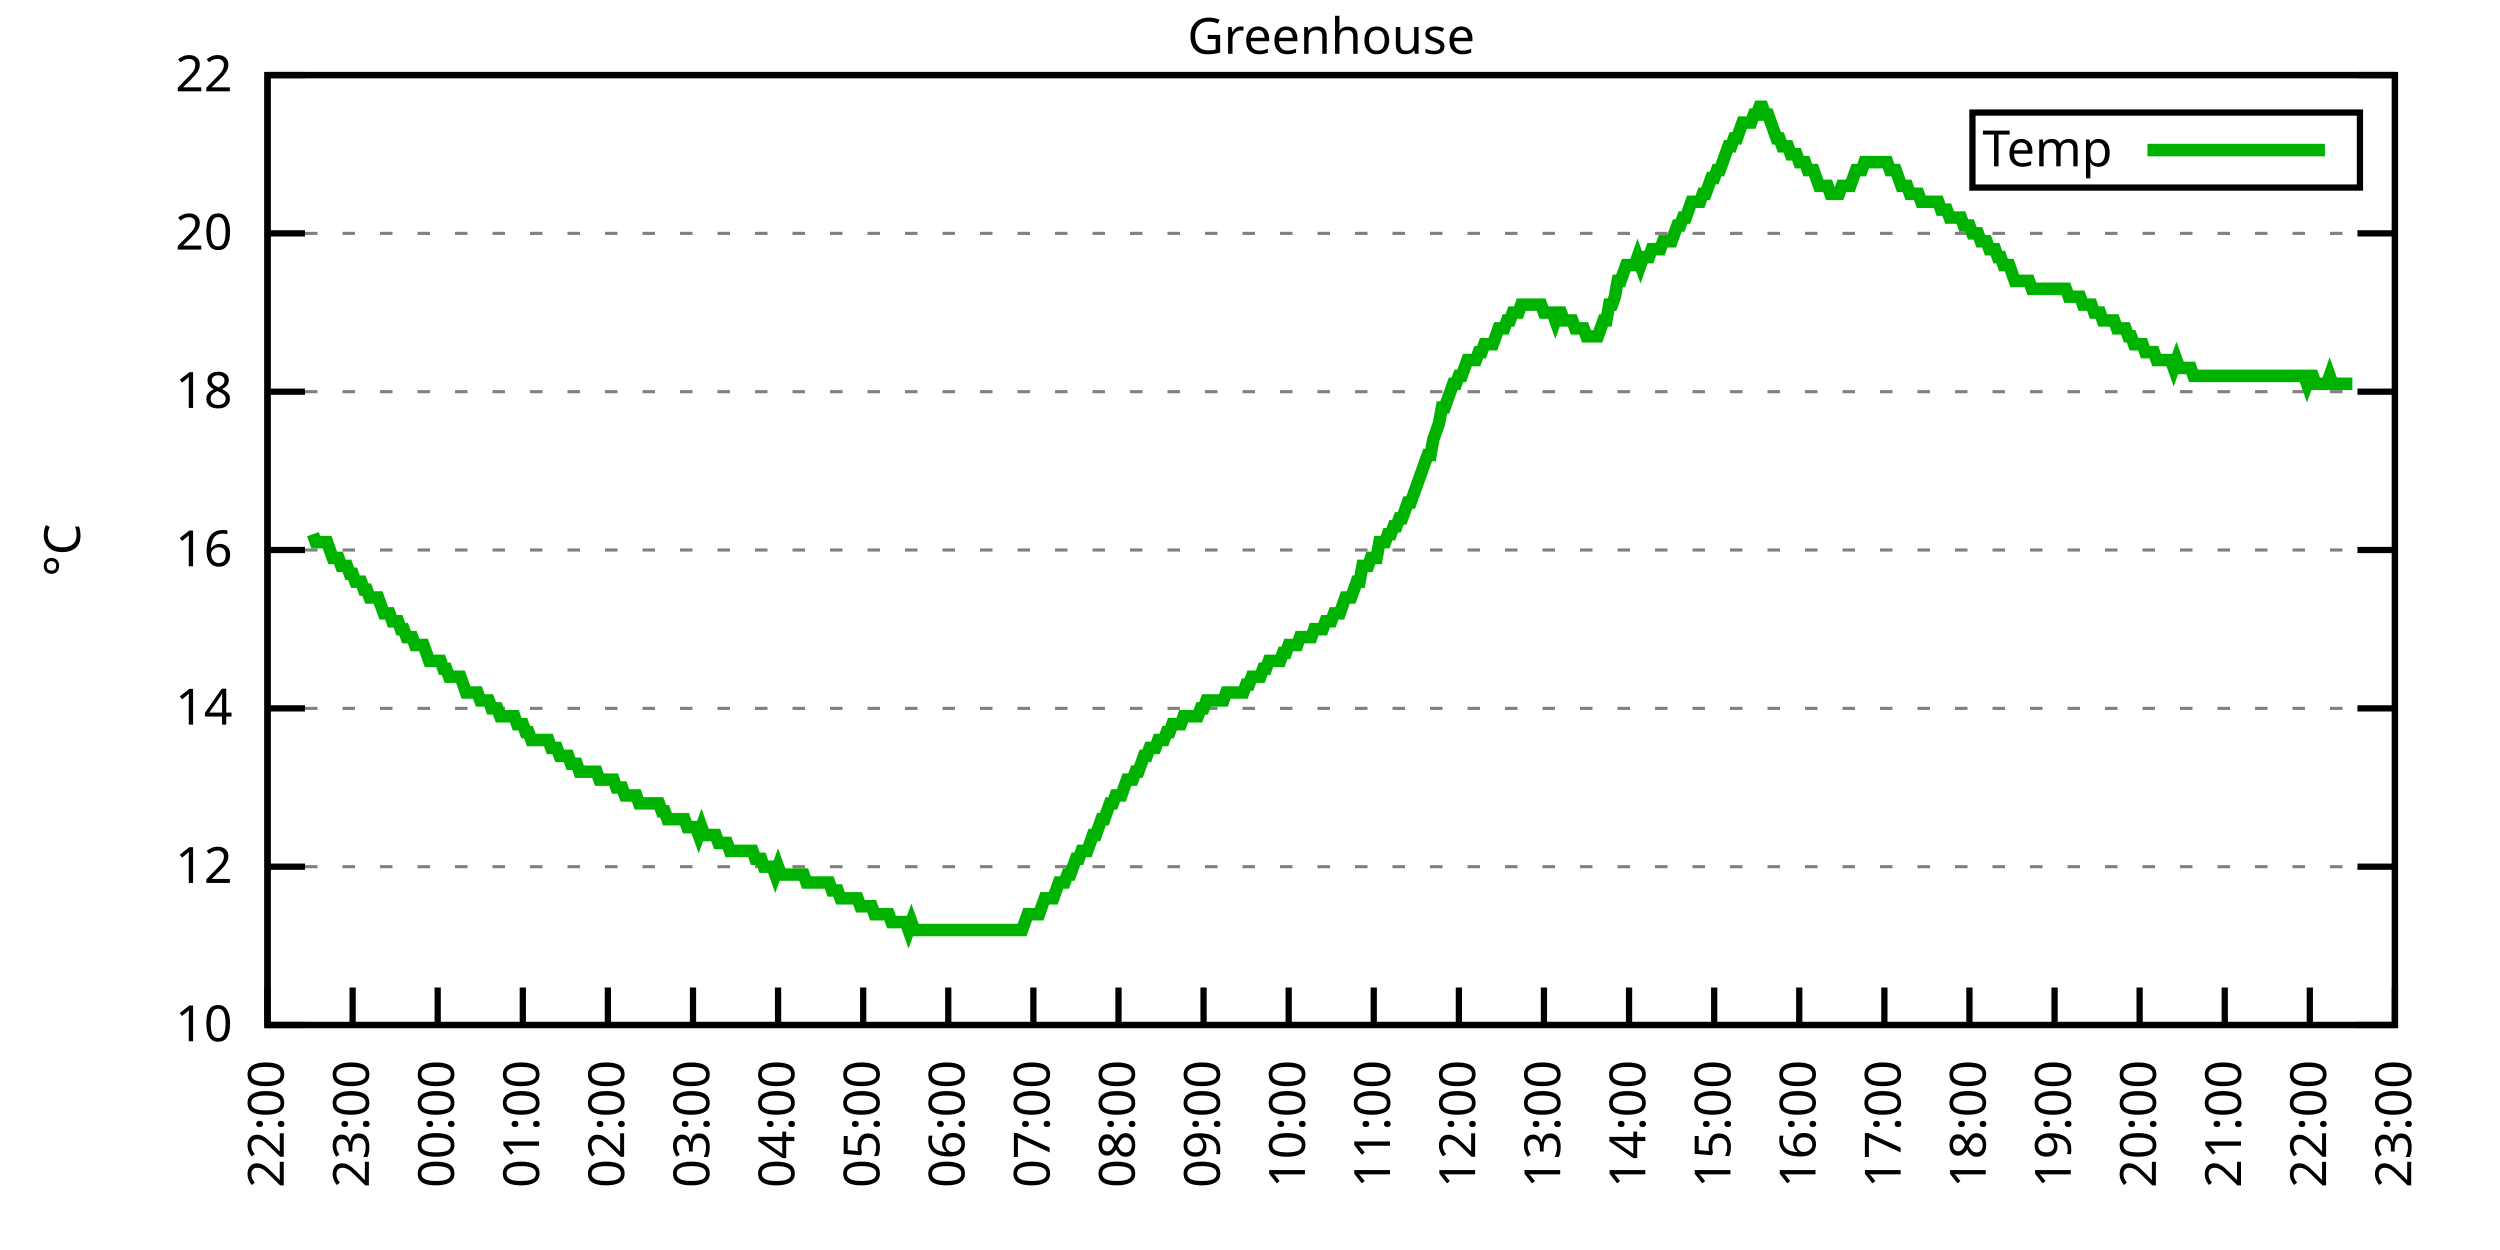
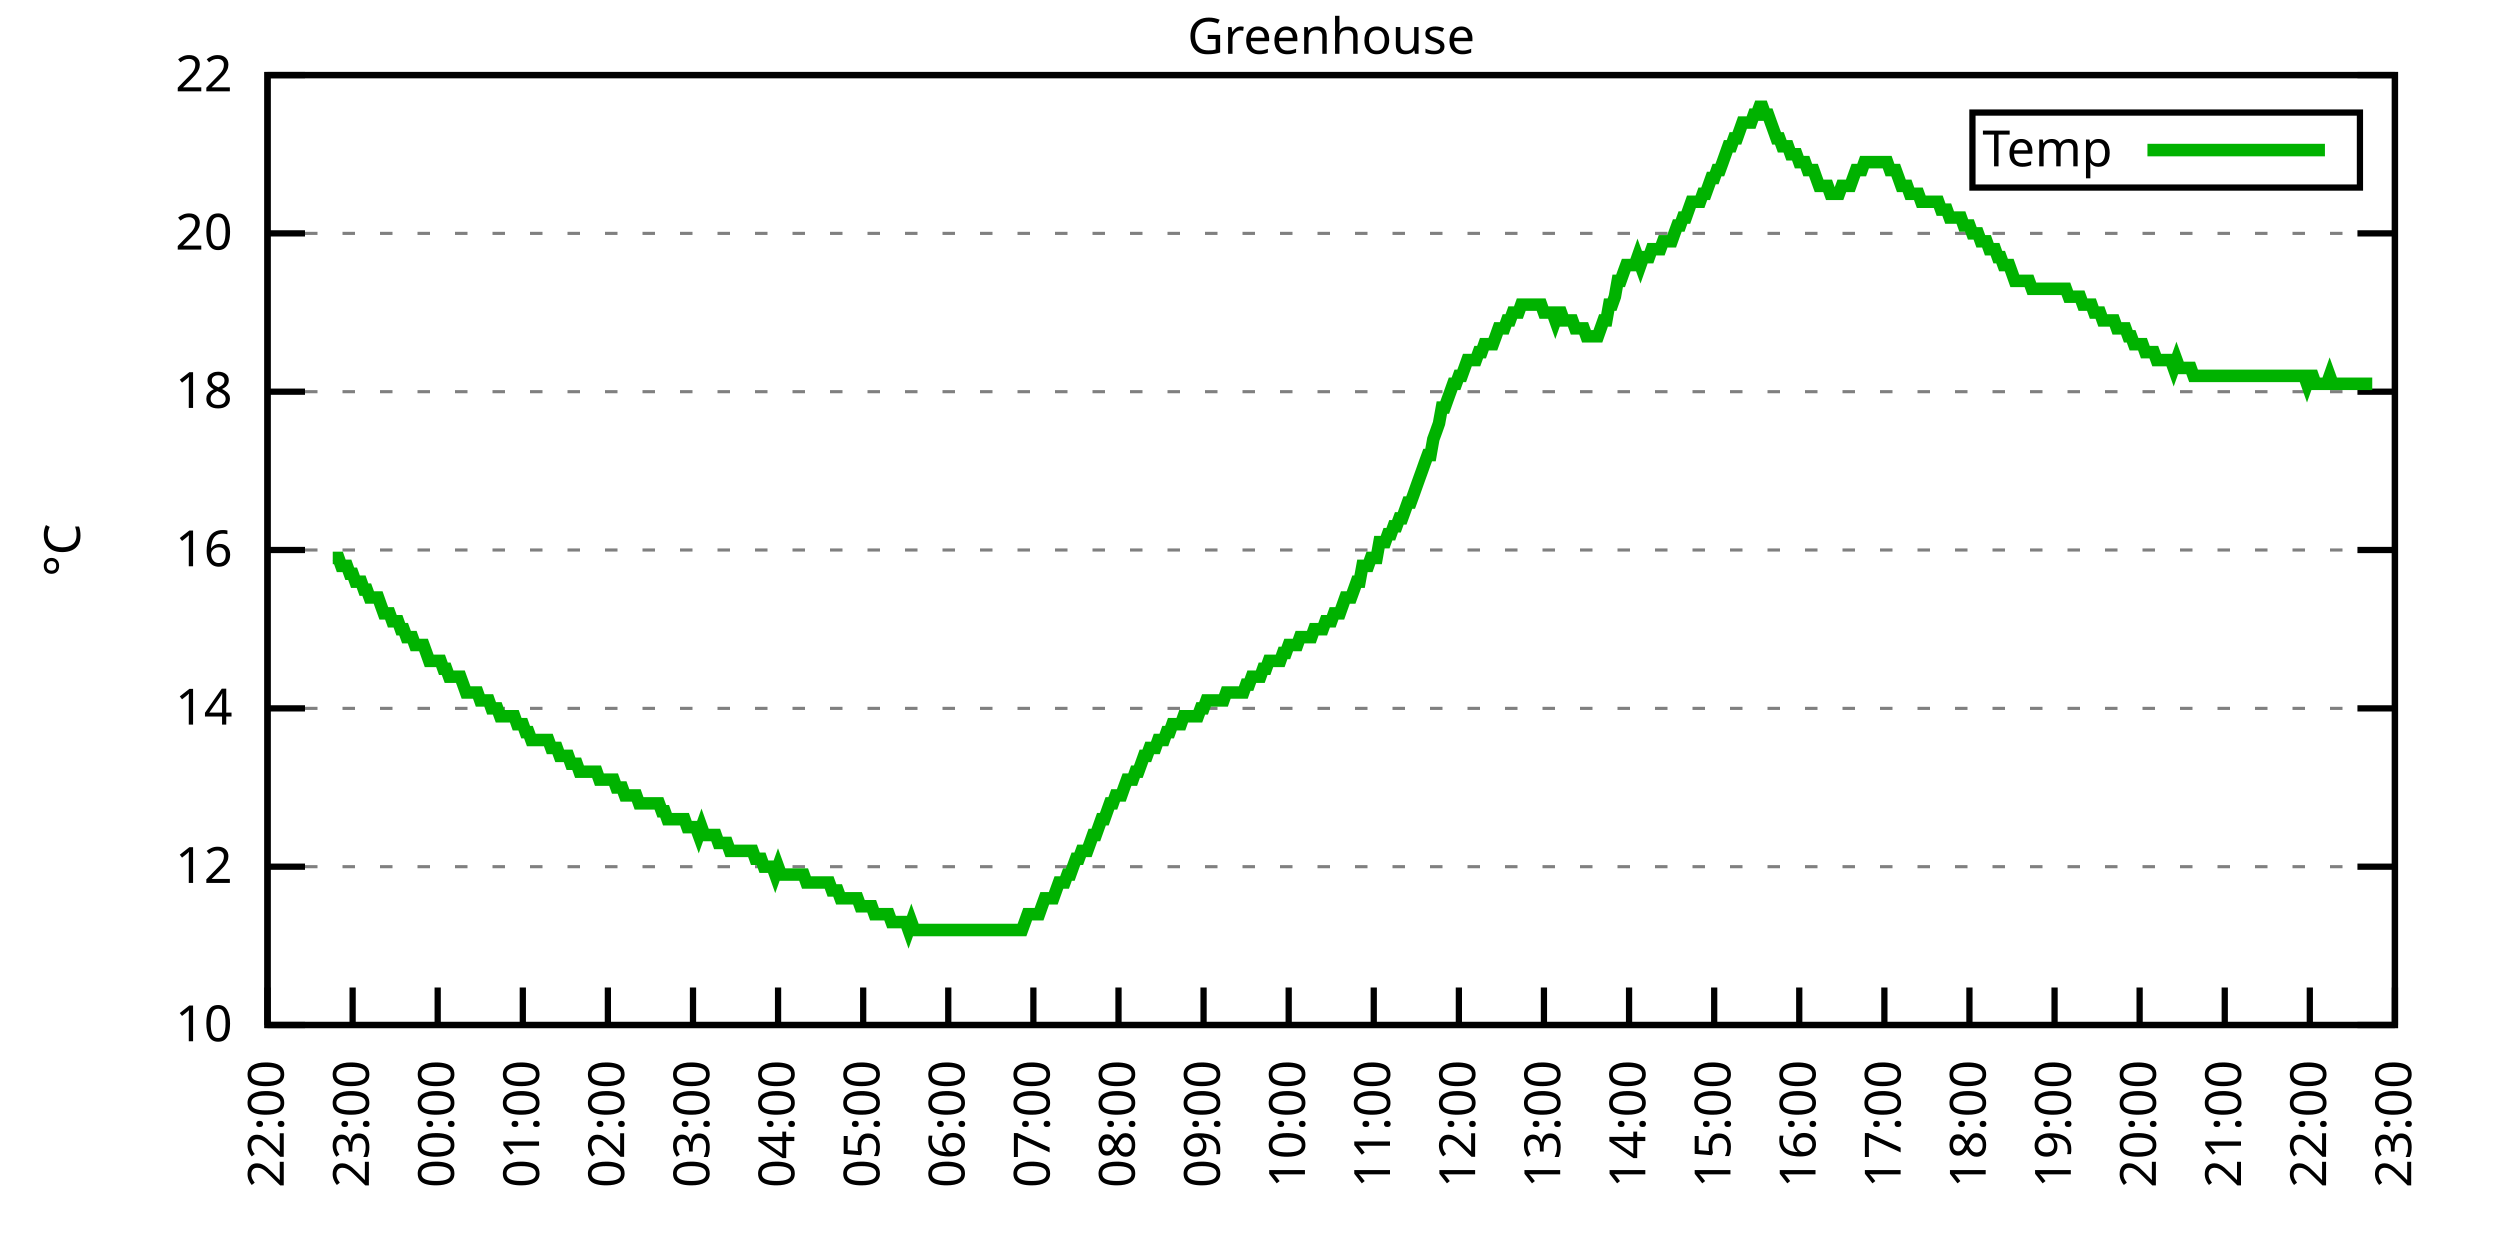
<svg xmlns="http://www.w3.org/2000/svg" xmlns:xlink="http://www.w3.org/1999/xlink" width="400" height="200" viewBox="0 0 400 200">
  <g id="gnuplot_canvas">
    <rect x="0" y="0" width="400" height="200" fill="none" />
    <defs>
      <circle id="gpDot" r="0.5" stroke-width="0.5" stroke="currentColor" />
      <path id="gpPt0" stroke-width="0.333" stroke="currentColor" d="M-1,0 h2 M0,-1 v2" />
      <path id="gpPt1" stroke-width="0.333" stroke="currentColor" d="M-1,-1 L1,1 M1,-1 L-1,1" />
      <path id="gpPt2" stroke-width="0.333" stroke="currentColor" d="M-1,0 L1,0 M0,-1 L0,1 M-1,-1 L1,1 M-1,1 L1,-1" />
      <rect id="gpPt3" stroke-width="0.333" stroke="currentColor" x="-1" y="-1" width="2" height="2" />
      <rect id="gpPt4" stroke-width="0.333" stroke="currentColor" fill="currentColor" x="-1" y="-1" width="2" height="2" />
      <circle id="gpPt5" stroke-width="0.333" stroke="currentColor" cx="0" cy="0" r="1" />
      <use xlink:href="#gpPt5" id="gpPt6" fill="currentColor" stroke="none" />
      <path id="gpPt7" stroke-width="0.333" stroke="currentColor" d="M0,-1.33 L-1.33,0.67 L1.33,0.67 z" />
      <use xlink:href="#gpPt7" id="gpPt8" fill="currentColor" stroke="none" />
      <use xlink:href="#gpPt7" id="gpPt9" stroke="currentColor" transform="rotate(180)" />
      <use xlink:href="#gpPt9" id="gpPt10" fill="currentColor" stroke="none" />
      <use xlink:href="#gpPt3" id="gpPt11" stroke="currentColor" transform="rotate(45)" />
      <use xlink:href="#gpPt11" id="gpPt12" fill="currentColor" stroke="none" />
      <path id="gpPt13" stroke-width="0.333" stroke="currentColor" d="M0,1.330 L1.265,0.411 L0.782,-1.067 L-0.782,-1.076 L-1.265,0.411 z" />
      <use xlink:href="#gpPt13" id="gpPt14" fill="currentColor" stroke="none" />
      <filter id="textbox" filterUnits="objectBoundingBox" x="0" y="0" height="1" width="1">
        <feFlood flood-color="white" flood-opacity="1" result="bgnd" />
        <feComposite in="SourceGraphic" in2="bgnd" operator="atop" />
      </filter>
      <filter id="greybox" filterUnits="objectBoundingBox" x="0" y="0" height="1" width="1">
        <feFlood flood-color="lightgrey" flood-opacity="1" result="grey" />
        <feComposite in="SourceGraphic" in2="grey" operator="atop" />
      </filter>
    </defs>
    <g fill="none" color="white" stroke="currentColor" stroke-width="1.00" stroke-linecap="butt" stroke-linejoin="miter">
</g>
    <g fill="none" color="black" stroke="currentColor" stroke-width="1.00" stroke-linecap="butt" stroke-linejoin="miter">
      <g stroke="none" shape-rendering="crispEdges">
        <polygon fill="rgb(255, 255, 255)" points="42.80,164.00 383.18,164.00 383.18,12.02 42.80,12.02 " />
      </g>
    </g>
    <g fill="none" color="black" stroke="currentColor" stroke-width="1.00" stroke-linecap="butt" stroke-linejoin="miter">
</g>
    <g fill="none" color="black" stroke="black" stroke-width="0.50" stroke-linecap="butt" stroke-linejoin="miter">
</g>
    <g fill="none" color="gray" stroke="currentColor" stroke-width="0.50" stroke-linecap="butt" stroke-linejoin="miter">
      <path stroke="gray" stroke-dasharray="2,4" class="gridline" d="M42.80,164.00 L383.19,164.00  " />
    </g>
    <g fill="none" color="gray" stroke="gray" stroke-width="1.00" stroke-linecap="butt" stroke-linejoin="miter">
</g>
    <g fill="none" color="black" stroke="currentColor" stroke-width="1.00" stroke-linecap="butt" stroke-linejoin="miter">
      <path stroke="black" d="M42.80,164.00 L48.80,164.00 M383.19,164.00 L377.19,164.00  " />
      <g transform="translate(37.20,166.60)" stroke="none" fill="black" font-family="Sans" font-size="8.00" text-anchor="end">
        <text>
          <tspan font-family="Sans"> 10</tspan>
        </text>
      </g>
    </g>
    <g fill="none" color="black" stroke="currentColor" stroke-width="1.00" stroke-linecap="butt" stroke-linejoin="miter">
</g>
    <g fill="none" color="black" stroke="black" stroke-width="0.50" stroke-linecap="butt" stroke-linejoin="miter">
</g>
    <g fill="none" color="gray" stroke="currentColor" stroke-width="0.50" stroke-linecap="butt" stroke-linejoin="miter">
      <path stroke="gray" stroke-dasharray="2,4" class="gridline" d="M42.80,138.67 L383.19,138.67  " />
    </g>
    <g fill="none" color="gray" stroke="gray" stroke-width="1.00" stroke-linecap="butt" stroke-linejoin="miter">
</g>
    <g fill="none" color="black" stroke="currentColor" stroke-width="1.00" stroke-linecap="butt" stroke-linejoin="miter">
      <path stroke="black" d="M42.80,138.67 L48.80,138.67 M383.19,138.67 L377.19,138.67  " />
      <g transform="translate(37.20,141.27)" stroke="none" fill="black" font-family="Sans" font-size="8.00" text-anchor="end">
        <text>
          <tspan font-family="Sans"> 12</tspan>
        </text>
      </g>
    </g>
    <g fill="none" color="black" stroke="currentColor" stroke-width="1.00" stroke-linecap="butt" stroke-linejoin="miter">
</g>
    <g fill="none" color="black" stroke="black" stroke-width="0.50" stroke-linecap="butt" stroke-linejoin="miter">
</g>
    <g fill="none" color="gray" stroke="currentColor" stroke-width="0.50" stroke-linecap="butt" stroke-linejoin="miter">
      <path stroke="gray" stroke-dasharray="2,4" class="gridline" d="M42.80,113.34 L383.19,113.34  " />
    </g>
    <g fill="none" color="gray" stroke="gray" stroke-width="1.00" stroke-linecap="butt" stroke-linejoin="miter">
</g>
    <g fill="none" color="black" stroke="currentColor" stroke-width="1.00" stroke-linecap="butt" stroke-linejoin="miter">
      <path stroke="black" d="M42.80,113.34 L48.80,113.34 M383.19,113.34 L377.19,113.34  " />
      <g transform="translate(37.20,115.94)" stroke="none" fill="black" font-family="Sans" font-size="8.00" text-anchor="end">
        <text>
          <tspan font-family="Sans"> 14</tspan>
        </text>
      </g>
    </g>
    <g fill="none" color="black" stroke="currentColor" stroke-width="1.00" stroke-linecap="butt" stroke-linejoin="miter">
</g>
    <g fill="none" color="black" stroke="black" stroke-width="0.50" stroke-linecap="butt" stroke-linejoin="miter">
</g>
    <g fill="none" color="gray" stroke="currentColor" stroke-width="0.50" stroke-linecap="butt" stroke-linejoin="miter">
      <path stroke="gray" stroke-dasharray="2,4" class="gridline" d="M42.80,88.00 L383.19,88.00  " />
    </g>
    <g fill="none" color="gray" stroke="gray" stroke-width="1.00" stroke-linecap="butt" stroke-linejoin="miter">
</g>
    <g fill="none" color="black" stroke="currentColor" stroke-width="1.00" stroke-linecap="butt" stroke-linejoin="miter">
      <path stroke="black" d="M42.80,88.00 L48.80,88.00 M383.19,88.00 L377.19,88.00  " />
      <g transform="translate(37.20,90.60)" stroke="none" fill="black" font-family="Sans" font-size="8.00" text-anchor="end">
        <text>
          <tspan font-family="Sans"> 16</tspan>
        </text>
      </g>
    </g>
    <g fill="none" color="black" stroke="currentColor" stroke-width="1.00" stroke-linecap="butt" stroke-linejoin="miter">
</g>
    <g fill="none" color="black" stroke="black" stroke-width="0.50" stroke-linecap="butt" stroke-linejoin="miter">
</g>
    <g fill="none" color="gray" stroke="currentColor" stroke-width="0.50" stroke-linecap="butt" stroke-linejoin="miter">
      <path stroke="gray" stroke-dasharray="2,4" class="gridline" d="M42.80,62.67 L383.19,62.67  " />
    </g>
    <g fill="none" color="gray" stroke="gray" stroke-width="1.00" stroke-linecap="butt" stroke-linejoin="miter">
</g>
    <g fill="none" color="black" stroke="currentColor" stroke-width="1.00" stroke-linecap="butt" stroke-linejoin="miter">
      <path stroke="black" d="M42.80,62.67 L48.80,62.67 M383.19,62.67 L377.19,62.67  " />
      <g transform="translate(37.20,65.27)" stroke="none" fill="black" font-family="Sans" font-size="8.00" text-anchor="end">
        <text>
          <tspan font-family="Sans"> 18</tspan>
        </text>
      </g>
    </g>
    <g fill="none" color="black" stroke="currentColor" stroke-width="1.00" stroke-linecap="butt" stroke-linejoin="miter">
</g>
    <g fill="none" color="black" stroke="black" stroke-width="0.50" stroke-linecap="butt" stroke-linejoin="miter">
</g>
    <g fill="none" color="gray" stroke="currentColor" stroke-width="0.50" stroke-linecap="butt" stroke-linejoin="miter">
      <path stroke="gray" stroke-dasharray="2,4" class="gridline" d="M42.80,37.34 L383.19,37.34  " />
    </g>
    <g fill="none" color="gray" stroke="gray" stroke-width="1.00" stroke-linecap="butt" stroke-linejoin="miter">
</g>
    <g fill="none" color="black" stroke="currentColor" stroke-width="1.00" stroke-linecap="butt" stroke-linejoin="miter">
      <path stroke="black" d="M42.80,37.34 L48.80,37.34 M383.19,37.34 L377.19,37.34  " />
      <g transform="translate(37.20,39.94)" stroke="none" fill="black" font-family="Sans" font-size="8.00" text-anchor="end">
        <text>
          <tspan font-family="Sans"> 20</tspan>
        </text>
      </g>
    </g>
    <g fill="none" color="black" stroke="currentColor" stroke-width="1.00" stroke-linecap="butt" stroke-linejoin="miter">
</g>
    <g fill="none" color="black" stroke="black" stroke-width="0.50" stroke-linecap="butt" stroke-linejoin="miter">
</g>
    <g fill="none" color="gray" stroke="currentColor" stroke-width="0.50" stroke-linecap="butt" stroke-linejoin="miter">
      <path stroke="gray" stroke-dasharray="2,4" class="gridline" d="M42.80,12.01 L383.19,12.01  " />
    </g>
    <g fill="none" color="gray" stroke="gray" stroke-width="1.00" stroke-linecap="butt" stroke-linejoin="miter">
</g>
    <g fill="none" color="black" stroke="currentColor" stroke-width="1.00" stroke-linecap="butt" stroke-linejoin="miter">
      <path stroke="black" d="M42.80,12.01 L48.80,12.01 M383.19,12.01 L377.19,12.01  " />
      <g transform="translate(37.20,14.61)" stroke="none" fill="black" font-family="Sans" font-size="8.00" text-anchor="end">
        <text>
          <tspan font-family="Sans"> 22</tspan>
        </text>
      </g>
    </g>
    <g fill="none" color="black" stroke="currentColor" stroke-width="1.00" stroke-linecap="butt" stroke-linejoin="miter">
      <path stroke="black" d="M42.80,164.00 L42.80,158.00  " />
      <g transform="translate(45.40,169.60) rotate(270.00)" stroke="none" fill="black" font-family="Sans" font-size="8.00" text-anchor="end">
        <text>
          <tspan font-family="Sans">22:00</tspan>
        </text>
      </g>
    </g>
    <g fill="none" color="black" stroke="currentColor" stroke-width="1.00" stroke-linecap="butt" stroke-linejoin="miter">
      <path stroke="black" d="M56.42,164.00 L56.42,158.00  " />
      <g transform="translate(59.02,169.60) rotate(270.00)" stroke="none" fill="black" font-family="Sans" font-size="8.00" text-anchor="end">
        <text>
          <tspan font-family="Sans">23:00</tspan>
        </text>
      </g>
    </g>
    <g fill="none" color="black" stroke="currentColor" stroke-width="1.00" stroke-linecap="butt" stroke-linejoin="miter">
      <path stroke="black" d="M70.03,164.00 L70.03,158.00  " />
      <g transform="translate(72.63,169.60) rotate(270.00)" stroke="none" fill="black" font-family="Sans" font-size="8.00" text-anchor="end">
        <text>
          <tspan font-family="Sans">00:00</tspan>
        </text>
      </g>
    </g>
    <g fill="none" color="black" stroke="currentColor" stroke-width="1.00" stroke-linecap="butt" stroke-linejoin="miter">
      <path stroke="black" d="M83.65,164.00 L83.65,158.00  " />
      <g transform="translate(86.25,169.60) rotate(270.00)" stroke="none" fill="black" font-family="Sans" font-size="8.00" text-anchor="end">
        <text>
          <tspan font-family="Sans">01:00</tspan>
        </text>
      </g>
    </g>
    <g fill="none" color="black" stroke="currentColor" stroke-width="1.00" stroke-linecap="butt" stroke-linejoin="miter">
      <path stroke="black" d="M97.26,164.00 L97.26,158.00  " />
      <g transform="translate(99.86,169.60) rotate(270.00)" stroke="none" fill="black" font-family="Sans" font-size="8.00" text-anchor="end">
        <text>
          <tspan font-family="Sans">02:00</tspan>
        </text>
      </g>
    </g>
    <g fill="none" color="black" stroke="currentColor" stroke-width="1.00" stroke-linecap="butt" stroke-linejoin="miter">
      <path stroke="black" d="M110.88,164.00 L110.88,158.00  " />
      <g transform="translate(113.48,169.60) rotate(270.00)" stroke="none" fill="black" font-family="Sans" font-size="8.00" text-anchor="end">
        <text>
          <tspan font-family="Sans">03:00</tspan>
        </text>
      </g>
    </g>
    <g fill="none" color="black" stroke="currentColor" stroke-width="1.00" stroke-linecap="butt" stroke-linejoin="miter">
      <path stroke="black" d="M124.49,164.00 L124.49,158.00  " />
      <g transform="translate(127.09,169.60) rotate(270.00)" stroke="none" fill="black" font-family="Sans" font-size="8.00" text-anchor="end">
        <text>
          <tspan font-family="Sans">04:00</tspan>
        </text>
      </g>
    </g>
    <g fill="none" color="black" stroke="currentColor" stroke-width="1.00" stroke-linecap="butt" stroke-linejoin="miter">
      <path stroke="black" d="M138.11,164.00 L138.11,158.00  " />
      <g transform="translate(140.71,169.60) rotate(270.00)" stroke="none" fill="black" font-family="Sans" font-size="8.00" text-anchor="end">
        <text>
          <tspan font-family="Sans">05:00</tspan>
        </text>
      </g>
    </g>
    <g fill="none" color="black" stroke="currentColor" stroke-width="1.00" stroke-linecap="butt" stroke-linejoin="miter">
      <path stroke="black" d="M151.72,164.00 L151.72,158.00  " />
      <g transform="translate(154.32,169.60) rotate(270.00)" stroke="none" fill="black" font-family="Sans" font-size="8.00" text-anchor="end">
        <text>
          <tspan font-family="Sans">06:00</tspan>
        </text>
      </g>
    </g>
    <g fill="none" color="black" stroke="currentColor" stroke-width="1.00" stroke-linecap="butt" stroke-linejoin="miter">
      <path stroke="black" d="M165.34,164.00 L165.34,158.00  " />
      <g transform="translate(167.94,169.60) rotate(270.00)" stroke="none" fill="black" font-family="Sans" font-size="8.00" text-anchor="end">
        <text>
          <tspan font-family="Sans">07:00</tspan>
        </text>
      </g>
    </g>
    <g fill="none" color="black" stroke="currentColor" stroke-width="1.00" stroke-linecap="butt" stroke-linejoin="miter">
      <path stroke="black" d="M178.96,164.00 L178.96,158.00  " />
      <g transform="translate(181.56,169.60) rotate(270.00)" stroke="none" fill="black" font-family="Sans" font-size="8.00" text-anchor="end">
        <text>
          <tspan font-family="Sans">08:00</tspan>
        </text>
      </g>
    </g>
    <g fill="none" color="black" stroke="currentColor" stroke-width="1.00" stroke-linecap="butt" stroke-linejoin="miter">
      <path stroke="black" d="M192.57,164.00 L192.57,158.00  " />
      <g transform="translate(195.17,169.60) rotate(270.00)" stroke="none" fill="black" font-family="Sans" font-size="8.00" text-anchor="end">
        <text>
          <tspan font-family="Sans">09:00</tspan>
        </text>
      </g>
    </g>
    <g fill="none" color="black" stroke="currentColor" stroke-width="1.00" stroke-linecap="butt" stroke-linejoin="miter">
      <path stroke="black" d="M206.19,164.00 L206.19,158.00  " />
      <g transform="translate(208.79,169.60) rotate(270.00)" stroke="none" fill="black" font-family="Sans" font-size="8.00" text-anchor="end">
        <text>
          <tspan font-family="Sans">10:00</tspan>
        </text>
      </g>
    </g>
    <g fill="none" color="black" stroke="currentColor" stroke-width="1.00" stroke-linecap="butt" stroke-linejoin="miter">
      <path stroke="black" d="M219.80,164.00 L219.80,158.00  " />
      <g transform="translate(222.40,169.60) rotate(270.00)" stroke="none" fill="black" font-family="Sans" font-size="8.00" text-anchor="end">
        <text>
          <tspan font-family="Sans">11:00</tspan>
        </text>
      </g>
    </g>
    <g fill="none" color="black" stroke="currentColor" stroke-width="1.00" stroke-linecap="butt" stroke-linejoin="miter">
      <path stroke="black" d="M233.42,164.00 L233.42,158.00  " />
      <g transform="translate(236.02,169.60) rotate(270.00)" stroke="none" fill="black" font-family="Sans" font-size="8.00" text-anchor="end">
        <text>
          <tspan font-family="Sans">12:00</tspan>
        </text>
      </g>
    </g>
    <g fill="none" color="black" stroke="currentColor" stroke-width="1.00" stroke-linecap="butt" stroke-linejoin="miter">
      <path stroke="black" d="M247.03,164.00 L247.03,158.00  " />
      <g transform="translate(249.63,169.60) rotate(270.00)" stroke="none" fill="black" font-family="Sans" font-size="8.00" text-anchor="end">
        <text>
          <tspan font-family="Sans">13:00</tspan>
        </text>
      </g>
    </g>
    <g fill="none" color="black" stroke="currentColor" stroke-width="1.00" stroke-linecap="butt" stroke-linejoin="miter">
      <path stroke="black" d="M260.65,164.00 L260.65,158.00  " />
      <g transform="translate(263.25,169.60) rotate(270.00)" stroke="none" fill="black" font-family="Sans" font-size="8.00" text-anchor="end">
        <text>
          <tspan font-family="Sans">14:00</tspan>
        </text>
      </g>
    </g>
    <g fill="none" color="black" stroke="currentColor" stroke-width="1.00" stroke-linecap="butt" stroke-linejoin="miter">
      <path stroke="black" d="M274.27,164.00 L274.27,158.00  " />
      <g transform="translate(276.87,169.60) rotate(270.00)" stroke="none" fill="black" font-family="Sans" font-size="8.00" text-anchor="end">
        <text>
          <tspan font-family="Sans">15:00</tspan>
        </text>
      </g>
    </g>
    <g fill="none" color="black" stroke="currentColor" stroke-width="1.00" stroke-linecap="butt" stroke-linejoin="miter">
      <path stroke="black" d="M287.88,164.00 L287.88,158.00  " />
      <g transform="translate(290.48,169.60) rotate(270.00)" stroke="none" fill="black" font-family="Sans" font-size="8.00" text-anchor="end">
        <text>
          <tspan font-family="Sans">16:00</tspan>
        </text>
      </g>
    </g>
    <g fill="none" color="black" stroke="currentColor" stroke-width="1.00" stroke-linecap="butt" stroke-linejoin="miter">
      <path stroke="black" d="M301.50,164.00 L301.50,158.00  " />
      <g transform="translate(304.10,169.60) rotate(270.00)" stroke="none" fill="black" font-family="Sans" font-size="8.00" text-anchor="end">
        <text>
          <tspan font-family="Sans">17:00</tspan>
        </text>
      </g>
    </g>
    <g fill="none" color="black" stroke="currentColor" stroke-width="1.00" stroke-linecap="butt" stroke-linejoin="miter">
      <path stroke="black" d="M315.11,164.00 L315.11,158.00  " />
      <g transform="translate(317.71,169.60) rotate(270.00)" stroke="none" fill="black" font-family="Sans" font-size="8.00" text-anchor="end">
        <text>
          <tspan font-family="Sans">18:00</tspan>
        </text>
      </g>
    </g>
    <g fill="none" color="black" stroke="currentColor" stroke-width="1.00" stroke-linecap="butt" stroke-linejoin="miter">
      <path stroke="black" d="M328.73,164.00 L328.73,158.00  " />
      <g transform="translate(331.33,169.60) rotate(270.00)" stroke="none" fill="black" font-family="Sans" font-size="8.00" text-anchor="end">
        <text>
          <tspan font-family="Sans">19:00</tspan>
        </text>
      </g>
    </g>
    <g fill="none" color="black" stroke="currentColor" stroke-width="1.00" stroke-linecap="butt" stroke-linejoin="miter">
      <path stroke="black" d="M342.34,164.00 L342.34,158.00  " />
      <g transform="translate(344.94,169.60) rotate(270.00)" stroke="none" fill="black" font-family="Sans" font-size="8.00" text-anchor="end">
        <text>
          <tspan font-family="Sans">20:00</tspan>
        </text>
      </g>
    </g>
    <g fill="none" color="black" stroke="currentColor" stroke-width="1.00" stroke-linecap="butt" stroke-linejoin="miter">
      <path stroke="black" d="M355.96,164.00 L355.96,158.00  " />
      <g transform="translate(358.56,169.60) rotate(270.00)" stroke="none" fill="black" font-family="Sans" font-size="8.00" text-anchor="end">
        <text>
          <tspan font-family="Sans">21:00</tspan>
        </text>
      </g>
    </g>
    <g fill="none" color="black" stroke="currentColor" stroke-width="1.00" stroke-linecap="butt" stroke-linejoin="miter">
      <path stroke="black" d="M369.57,164.00 L369.57,158.00  " />
      <g transform="translate(372.17,169.60) rotate(270.00)" stroke="none" fill="black" font-family="Sans" font-size="8.00" text-anchor="end">
        <text>
          <tspan font-family="Sans">22:00</tspan>
        </text>
      </g>
    </g>
    <g fill="none" color="black" stroke="currentColor" stroke-width="1.00" stroke-linecap="butt" stroke-linejoin="miter">
      <path stroke="black" d="M383.19,164.00 L383.19,158.00  " />
      <g transform="translate(385.79,169.60) rotate(270.00)" stroke="none" fill="black" font-family="Sans" font-size="8.00" text-anchor="end">
        <text>
          <tspan font-family="Sans">23:00</tspan>
        </text>
      </g>
    </g>
    <g fill="none" color="black" stroke="currentColor" stroke-width="1.00" stroke-linecap="butt" stroke-linejoin="miter">
</g>
    <g fill="none" color="black" stroke="currentColor" stroke-width="1.00" stroke-linecap="butt" stroke-linejoin="miter">
      <path stroke="black" d="M42.80,12.01 L42.80,164.00 L383.19,164.00 L383.19,12.01 L42.80,12.01 Z  " />
    </g>
    <g fill="none" color="black" stroke="currentColor" stroke-width="1.00" stroke-linecap="butt" stroke-linejoin="miter">
</g>
    <g fill="none" color="black" stroke="currentColor" stroke-width="1.00" stroke-linecap="butt" stroke-linejoin="miter">
      <path stroke="black" d="M315.59,30.01 L315.59,18.01 L377.59,18.01 L377.59,30.01 L315.59,30.01 Z  " />
    </g>
    <g id="Greenhouse_plot_1">
      <g fill="none" color="white" stroke="black" stroke-width="2.00" stroke-linecap="butt" stroke-linejoin="miter">
</g>
      <g fill="none" color="black" stroke="currentColor" stroke-width="2.00" stroke-linecap="butt" stroke-linejoin="miter">
        <g transform="translate(337.99,26.61)" stroke="none" fill="black" font-family="Sans" font-size="8.00" text-anchor="end">
          <text>
            <tspan font-family="Sans">Temp</tspan>
          </text>
        </g>
      </g>
      <g fill="none" color="black" stroke="currentColor" stroke-width="2.00" stroke-linecap="butt" stroke-linejoin="miter">
-         <path stroke="rgb(  0, 178,   0)" d="M343.59,24.01 L371.99,24.01 M50.06,85.47 L50.52,86.74 L50.97,86.74 L51.42,86.74 L51.88,86.74 L52.33,86.74   L52.78,88.00 L53.24,89.27 L53.69,89.27 L54.15,89.27 L54.60,90.54 L55.05,90.54 L55.51,90.54 L55.96,91.80   L56.42,91.80 L56.87,93.07 L57.32,93.07 L57.78,93.07 L58.23,94.34 L58.68,94.34 L59.14,95.60 L59.59,95.60   L60.05,95.60 L60.50,95.60 L60.95,96.87 L61.41,98.14 L61.86,98.14 L62.32,98.14 L62.77,99.40 L63.22,99.40   L63.68,99.40 L64.13,100.67 L64.58,100.67 L65.04,101.94 L65.49,101.94 L65.95,101.94 L66.40,103.20 L66.85,103.20   L67.31,103.20 L67.76,103.20 L68.22,104.47 L68.67,105.74 L69.12,105.74 L69.58,105.74 L70.03,105.74 L70.49,105.74   L70.94,107.00 L71.39,107.00 L71.85,108.27 L72.30,108.27 L72.75,108.27 L73.21,108.27 L73.66,108.27 L74.12,109.54   L74.57,110.80 L75.02,110.80 L75.48,110.80 L75.93,110.80 L76.39,110.80 L76.84,112.07 L77.29,112.07 L77.75,112.07   L78.20,112.07 L78.65,113.34 L79.11,113.34 L79.56,113.34 L80.02,114.60 L80.47,114.60 L80.92,114.60 L81.38,114.60   L81.83,114.60 L82.29,114.60 L82.74,115.87 L83.19,115.87 L83.65,115.87 L84.10,117.14 L84.55,117.14 L85.01,118.40   L85.46,118.40 L85.92,118.40 L86.37,118.40 L86.82,118.40 L87.28,118.40 L87.73,118.40 L88.19,119.67 L88.64,119.67   L89.09,119.67 L89.55,120.94 L90.00,120.94 L90.45,120.94 L90.91,120.94 L91.36,122.20 L91.82,122.20 L92.27,122.20   L92.72,123.47 L93.18,123.47 L93.63,123.47 L94.09,123.47 L94.54,123.47 L94.99,123.47 L95.45,123.47 L95.90,124.74   L96.35,124.74 L96.81,124.74 L97.26,124.74 L97.72,124.74 L98.17,124.74 L98.62,126.00 L99.08,126.00 L99.53,126.00   L99.99,127.27 L100.44,127.27 L100.89,127.27 L101.35,127.27 L101.80,127.27 L102.25,128.54 L102.71,128.54 L103.16,128.54   L103.62,128.54 L104.07,128.54 L104.52,128.54 L104.98,128.54 L105.43,128.54 L105.89,129.80 L106.34,129.80 L106.79,131.07   L107.25,131.07 L107.70,131.07 L108.15,131.07 L108.61,131.07 L109.06,131.07 L109.52,131.07 L109.97,132.34 L110.42,132.34   L110.88,132.34 L111.33,132.34 L111.79,133.60 L112.24,132.34 L112.69,133.60 L113.15,133.60 L113.60,133.60 L114.05,133.60   L114.51,133.60 L114.96,134.87 L115.42,134.87 L115.87,134.87 L116.32,134.87 L116.78,136.14 L117.23,136.14 L117.69,136.14   L118.14,136.14 L118.59,136.14 L119.05,136.14 L119.50,136.14 L119.96,136.14 L120.41,136.14 L120.86,137.40 L121.32,137.40   L121.77,137.40 L122.22,138.67 L122.68,138.67 L123.13,138.67 L123.59,138.67 L124.04,139.93 L124.49,138.67 L124.95,139.93   L125.40,139.93 L125.86,139.93 L126.31,139.93 L126.76,139.93 L127.22,139.93 L127.67,139.93 L128.12,139.93 L128.58,139.93   L129.03,141.20 L129.49,141.20 L129.94,141.20 L130.39,141.20 L130.85,141.20 L131.30,141.20 L131.76,141.20 L132.21,141.20   L132.66,141.20 L133.12,142.47 L133.57,142.47 L134.02,142.47 L134.48,143.73 L134.93,143.73 L135.39,143.73 L135.84,143.73   L136.29,143.73 L136.75,143.73 L137.20,143.73 L137.66,145.00 L138.11,145.00 L138.56,145.00 L139.02,145.00 L139.47,145.00   L139.92,146.27 L140.38,146.27 L140.83,146.27 L141.29,146.27 L141.74,146.27 L142.19,146.27 L142.65,147.53 L143.10,147.53   L143.56,147.53 L144.01,147.53 L144.46,147.53 L144.92,147.53 L145.37,148.80 L145.82,147.53 L146.28,148.80 L146.73,148.80   L147.19,148.80 L147.64,148.80 L148.09,148.80 L148.55,148.80 L149.00,148.80 L149.46,148.80 L149.91,148.80 L150.36,148.80   L150.82,148.80 L151.27,148.80 L151.72,148.80 L152.18,148.80 L152.63,148.80 L153.09,148.80 L153.54,148.80 L153.99,148.80   L154.45,148.80 L154.90,148.80 L155.36,148.80 L155.81,148.80 L156.26,148.80 L156.72,148.80 L157.17,148.80 L157.62,148.80   L158.08,148.80 L158.53,148.80 L158.99,148.80 L159.44,148.80 L159.89,148.80 L160.35,148.80 L160.80,148.80 L161.26,148.80   L161.71,148.80 L162.16,148.80 L162.62,148.80 L163.07,148.80 L163.52,148.80 L163.98,147.53 L164.43,146.27 L164.89,146.27   L165.34,146.27 L165.79,146.27 L166.25,146.27 L166.70,145.00 L167.16,143.73 L167.61,143.73 L168.06,143.73 L168.52,143.73   L168.97,142.47 L169.43,141.20 L169.88,141.20 L170.33,141.20 L170.79,139.93 L171.24,139.93 L171.69,138.67 L172.15,137.40   L172.60,137.40 L173.06,136.14 L173.51,136.14 L173.96,136.14 L174.42,134.87 L174.87,133.60 L175.33,133.60 L175.78,132.34   L176.23,131.07 L176.69,131.07 L177.14,129.80 L177.59,128.54 L178.05,128.54 L178.50,127.27 L178.96,127.27 L179.41,127.27   L179.86,126.00 L180.32,124.74 L180.77,124.74 L181.23,124.74 L181.68,123.47 L182.13,123.47 L182.59,122.20 L183.04,120.94   L183.49,120.94 L183.95,119.67 L184.40,119.67 L184.86,119.67 L185.31,118.40 L185.76,118.40 L186.22,118.40 L186.67,117.14   L187.13,117.14 L187.58,115.87 L188.03,115.87 L188.49,115.87 L188.94,115.87 L189.39,114.60 L189.85,114.60 L190.30,114.60   L190.76,114.60 L191.21,114.60 L191.66,114.60 L192.12,113.34 L192.57,113.34 L193.03,112.07 L193.48,112.07 L193.93,112.07   L194.39,112.07 L194.84,112.07 L195.29,112.07 L195.75,112.07 L196.20,110.80 L196.66,110.80 L197.11,110.80 L197.56,110.80   L198.02,110.80 L198.47,110.80 L198.93,110.80 L199.38,109.54 L199.83,109.54 L200.29,108.27 L200.74,108.27 L201.19,108.27   L201.65,108.27 L202.10,107.00 L202.56,107.00 L203.01,105.74 L203.46,105.74 L203.92,105.74 L204.37,105.74 L204.83,105.74   L205.28,104.47 L205.73,104.47 L206.19,103.20 L206.64,103.20 L207.09,103.20 L207.55,103.20 L208.00,101.94 L208.46,101.94   L208.91,101.94 L209.36,101.94 L209.82,101.94 L210.27,100.67 L210.73,100.67 L211.18,100.67 L211.63,100.67 L212.09,99.40   L212.54,99.40 L213.00,99.40 L213.45,98.14 L213.90,98.14 L214.36,98.14 L214.81,96.87 L215.26,95.60 L215.72,95.60   L216.17,95.60 L216.63,94.34 L217.08,93.07 L217.53,93.07 L217.99,90.54 L218.44,90.54 L218.90,90.54 L219.35,89.27   L219.80,89.27 L220.26,89.27 L220.71,86.74 L221.16,86.74 L221.62,86.74 L222.07,85.47 L222.53,85.47 L222.98,84.21   L223.43,84.21 L223.89,82.94 L224.34,82.94 L224.80,81.67 L225.25,80.41 L225.70,80.41 L226.16,79.14 L226.61,77.87   L227.06,76.61 L227.52,75.34 L227.97,74.07 L228.43,72.81 L228.88,72.81 L229.33,70.27 L229.79,69.01 L230.24,67.74   L230.70,65.21 L231.15,65.21 L231.60,63.94 L232.06,62.67 L232.51,61.41 L232.96,61.41 L233.42,60.14 L233.87,60.14   L234.33,58.87 L234.78,57.61 L235.23,57.61 L235.69,57.61 L236.14,57.61 L236.60,56.34 L237.05,56.34 L237.50,55.07   L237.96,55.07 L238.41,55.07 L238.86,55.07 L239.32,53.81 L239.77,52.54 L240.23,52.54 L240.68,52.54 L241.13,51.27   L241.59,51.27 L242.04,50.01 L242.50,50.01 L242.95,50.01 L243.40,48.74 L243.86,48.74 L244.31,48.74 L244.76,48.74   L245.22,48.74 L245.67,48.74 L246.13,48.74 L246.58,48.74 L247.03,50.01 L247.49,50.01 L247.94,50.01 L248.40,50.01   L248.85,51.27 L249.30,50.01 L249.76,50.01 L250.21,51.27 L250.66,51.27 L251.12,51.27 L251.57,51.27 L252.03,52.54   L252.48,52.54 L252.93,52.54 L253.39,52.54 L253.84,53.81 L254.30,53.81 L254.75,53.81 L255.20,53.81 L255.66,53.81   L256.11,52.54 L256.56,51.27 L257.02,51.27 L257.47,48.74 L257.93,48.74 L258.38,47.47 L258.83,44.94 L259.29,44.94   L259.74,43.67 L260.20,42.41 L260.65,42.41 L261.10,42.41 L261.56,42.41 L262.01,41.14 L262.47,42.41 L262.92,41.14   L263.37,41.14 L263.83,41.14 L264.28,39.87 L264.73,39.87 L265.19,39.87 L265.64,39.87 L266.10,38.61 L266.55,38.61   L267.00,38.61 L267.46,38.61 L267.91,37.34 L268.37,36.08 L268.82,36.08 L269.27,34.81 L269.73,34.81 L270.18,33.54   L270.63,32.28 L271.09,32.28 L271.54,32.28 L272.00,32.28 L272.45,31.01 L272.90,31.01 L273.36,29.74 L273.81,28.48   L274.27,28.48 L274.72,27.21 L275.17,27.21 L275.63,25.94 L276.08,24.68 L276.53,23.41 L276.99,23.41 L277.44,22.14   L277.90,22.14 L278.35,20.88 L278.80,19.61 L279.26,19.61 L279.71,19.61 L280.17,19.61 L280.62,18.34 L281.07,18.34   L281.53,17.08 L281.98,17.08 L282.43,18.34 L282.89,18.34 L283.34,19.61 L283.80,20.88 L284.25,22.14 L284.70,22.14   L285.16,23.41 L285.61,23.41 L286.07,23.41 L286.52,24.68 L286.97,24.68 L287.43,24.68 L287.88,25.94 L288.33,25.94   L288.79,25.94 L289.24,27.21 L289.70,27.21 L290.15,27.21 L290.60,28.48 L291.06,29.74 L291.51,29.74 L291.97,29.74   L292.42,29.74 L292.87,31.01 L293.33,31.01 L293.78,31.01 L294.23,31.01 L294.69,29.74 L295.14,29.74 L295.60,29.74   L296.05,29.74 L296.50,28.48 L296.96,27.21 L297.41,27.21 L297.87,27.21 L298.32,25.94 L298.77,25.94 L299.23,25.94   L299.68,25.94 L300.13,25.94 L300.59,25.94 L301.04,25.94 L301.50,25.94 L301.95,25.94 L302.40,27.21 L302.86,27.21   L303.31,27.21 L303.77,28.48 L304.22,29.74 L304.67,29.74 L305.13,29.74 L305.58,31.01 L306.03,31.01 L306.49,31.01   L306.94,31.01 L307.40,32.28 L307.85,32.28 L308.30,32.28 L308.76,32.28 L309.21,32.28 L309.67,32.28 L310.12,32.28   L310.57,33.54 L311.03,33.54 L311.48,33.54 L311.94,34.81 L312.39,34.81 L312.84,34.81 L313.30,34.81 L313.75,34.81   L314.20,36.08 L314.66,36.08 L315.11,36.08 L315.57,37.34 L316.02,37.34 L316.47,37.34 L316.93,38.61 L317.38,38.61   L317.84,38.61 L318.29,39.87 L318.74,39.87 L319.20,39.87 L319.65,41.14 L320.10,41.14 L320.56,42.41 L321.01,42.41   L321.47,42.41 L321.92,43.67 L322.37,44.94 L322.83,44.94 L323.28,44.94 L323.74,44.94 L324.19,44.94 L324.64,44.94   L325.10,46.21 L325.55,46.21 L326.00,46.21 L326.46,46.21 L326.91,46.21 L327.37,46.21 L327.82,46.21 L328.27,46.21   L328.73,46.21 L329.18,46.21 L329.64,46.21 L330.09,46.21 L330.54,46.21 L331.00,47.47 L331.45,47.47 L331.90,47.47   L332.36,47.47 L332.81,47.47 L333.27,48.74 L333.72,48.74 L334.17,48.74 L334.63,48.74 L335.08,50.01 L335.54,50.01   L335.99,50.01 L336.44,51.27 L336.90,51.27 L337.35,51.27 L337.80,51.27 L338.26,51.27 L338.71,52.54 L339.17,52.54   L339.62,52.54 L340.07,52.54 L340.53,53.81 L340.98,53.81 L341.44,55.07 L341.89,55.07 L342.34,55.07 L342.80,55.07   L343.25,56.34 L343.70,56.34 L344.16,56.34 L344.61,56.34 L345.07,57.61 L345.52,57.61 L345.97,57.61 L346.43,57.61   L346.88,57.61 L347.34,57.61 L347.79,58.87 L348.24,57.61 L348.70,58.87 L349.15,58.87 L349.60,58.87 L350.06,58.87   L350.51,58.87 L350.97,60.14 L351.42,60.14 L351.87,60.14 L352.33,60.14 L352.78,60.14 L353.24,60.14 L353.69,60.14   L354.14,60.14 L354.60,60.14 L355.05,60.14 L355.50,60.14 L355.96,60.14 L356.41,60.14 L356.87,60.14 L357.32,60.14   L357.77,60.14 L358.23,60.14 L358.68,60.14 L359.14,60.14 L359.59,60.14 L360.04,60.14 L360.50,60.14 L360.95,60.14   L361.41,60.14 L361.86,60.14 L362.31,60.14 L362.77,60.14 L363.22,60.14 L363.67,60.14 L364.13,60.14 L364.58,60.14   L365.04,60.14 L365.49,60.14 L365.94,60.14 L366.40,60.14 L366.85,60.14 L367.31,60.14 L367.76,60.14 L368.21,60.14   L368.67,60.14 L369.12,61.41 L369.57,60.14 L370.03,60.14 L370.48,61.41 L370.94,61.41 L371.39,61.41 L371.84,61.41   L372.30,61.41 L372.75,60.14 L373.21,61.41 L373.66,61.41 L374.11,61.41 L374.57,61.41 L375.02,61.41 L375.47,61.41   L375.93,61.41 L376.38,61.41  " />
+         <path stroke="rgb(  0, 178,   0)" d="M343.59,24.01 L371.99,24.01 M53.24,89.27 L53.69,89.27 L54.15,89.27 L54.60,90.54 L55.05,90.54 L55.51,90.54   L55.96,91.80 L56.42,91.80 L56.87,93.07 L57.32,93.07 L57.78,93.07 L58.23,94.34 L58.68,94.34 L59.14,95.60   L59.59,95.60 L60.05,95.60 L60.50,95.60 L60.95,96.87 L61.41,98.14 L61.86,98.14 L62.32,98.14 L62.77,99.40   L63.22,99.40 L63.68,99.40 L64.13,100.67 L64.58,100.67 L65.04,101.94 L65.49,101.94 L65.95,101.94 L66.40,103.20   L66.85,103.20 L67.31,103.20 L67.76,103.20 L68.22,104.47 L68.67,105.74 L69.12,105.74 L69.58,105.74 L70.03,105.74   L70.49,105.74 L70.94,107.00 L71.39,107.00 L71.85,108.27 L72.30,108.27 L72.75,108.27 L73.21,108.27 L73.66,108.27   L74.12,109.54 L74.57,110.80 L75.02,110.80 L75.48,110.80 L75.93,110.80 L76.39,110.80 L76.84,112.07 L77.29,112.07   L77.75,112.07 L78.20,112.07 L78.65,113.34 L79.11,113.34 L79.56,113.34 L80.02,114.60 L80.47,114.60 L80.92,114.60   L81.38,114.60 L81.83,114.60 L82.29,114.60 L82.74,115.87 L83.19,115.87 L83.65,115.87 L84.10,117.14 L84.55,117.14   L85.01,118.40 L85.46,118.40 L85.92,118.40 L86.37,118.40 L86.82,118.40 L87.28,118.40 L87.73,118.40 L88.19,119.67   L88.64,119.67 L89.09,119.67 L89.55,120.94 L90.00,120.94 L90.45,120.94 L90.91,120.94 L91.36,122.20 L91.82,122.20   L92.27,122.20 L92.72,123.47 L93.18,123.47 L93.63,123.47 L94.09,123.47 L94.54,123.47 L94.99,123.47 L95.45,123.47   L95.90,124.74 L96.35,124.74 L96.81,124.74 L97.26,124.74 L97.72,124.74 L98.17,124.74 L98.62,126.00 L99.08,126.00   L99.53,126.00 L99.99,127.27 L100.44,127.27 L100.89,127.27 L101.35,127.27 L101.80,127.27 L102.25,128.54 L102.71,128.54   L103.16,128.54 L103.62,128.54 L104.07,128.54 L104.52,128.54 L104.98,128.54 L105.43,128.54 L105.89,129.80 L106.34,129.80   L106.79,131.07 L107.25,131.07 L107.70,131.07 L108.15,131.07 L108.61,131.07 L109.06,131.07 L109.52,131.07 L109.97,132.34   L110.42,132.34 L110.88,132.34 L111.33,132.34 L111.79,133.60 L112.24,132.34 L112.69,133.60 L113.15,133.60 L113.60,133.60   L114.05,133.60 L114.51,133.60 L114.96,134.87 L115.42,134.87 L115.87,134.87 L116.32,134.87 L116.78,136.14 L117.23,136.14   L117.69,136.14 L118.14,136.14 L118.59,136.14 L119.05,136.14 L119.50,136.14 L119.96,136.14 L120.41,136.14 L120.86,137.40   L121.32,137.40 L121.77,137.40 L122.22,138.67 L122.68,138.67 L123.13,138.67 L123.59,138.67 L124.04,139.93 L124.49,138.67   L124.95,139.93 L125.40,139.93 L125.86,139.93 L126.31,139.93 L126.76,139.93 L127.22,139.93 L127.67,139.93 L128.12,139.93   L128.58,139.93 L129.03,141.20 L129.49,141.20 L129.94,141.20 L130.39,141.20 L130.85,141.20 L131.30,141.20 L131.76,141.20   L132.21,141.20 L132.66,141.20 L133.12,142.47 L133.57,142.47 L134.02,142.47 L134.48,143.73 L134.93,143.73 L135.39,143.73   L135.84,143.73 L136.29,143.73 L136.75,143.73 L137.20,143.73 L137.66,145.00 L138.11,145.00 L138.56,145.00 L139.02,145.00   L139.47,145.00 L139.92,146.27 L140.38,146.27 L140.83,146.27 L141.29,146.27 L141.74,146.27 L142.19,146.27 L142.65,147.53   L143.10,147.53 L143.56,147.53 L144.01,147.53 L144.46,147.53 L144.92,147.53 L145.37,148.80 L145.82,147.53 L146.28,148.80   L146.73,148.80 L147.19,148.80 L147.64,148.80 L148.09,148.80 L148.55,148.80 L149.00,148.80 L149.46,148.80 L149.91,148.80   L150.36,148.80 L150.82,148.80 L151.27,148.80 L151.72,148.80 L152.18,148.80 L152.63,148.80 L153.09,148.80 L153.54,148.80   L153.99,148.80 L154.45,148.80 L154.90,148.80 L155.36,148.80 L155.81,148.80 L156.26,148.80 L156.72,148.80 L157.17,148.80   L157.62,148.80 L158.08,148.80 L158.53,148.80 L158.99,148.80 L159.44,148.80 L159.89,148.80 L160.35,148.80 L160.80,148.80   L161.26,148.80 L161.71,148.80 L162.16,148.80 L162.62,148.80 L163.07,148.80 L163.52,148.80 L163.98,147.53 L164.43,146.27   L164.89,146.27 L165.34,146.27 L165.79,146.27 L166.25,146.27 L166.70,145.00 L167.16,143.73 L167.61,143.73 L168.06,143.73   L168.52,143.73 L168.97,142.47 L169.43,141.20 L169.88,141.20 L170.33,141.20 L170.79,139.93 L171.24,139.93 L171.69,138.67   L172.15,137.40 L172.60,137.40 L173.06,136.14 L173.51,136.14 L173.96,136.14 L174.42,134.87 L174.87,133.60 L175.33,133.60   L175.78,132.34 L176.23,131.07 L176.69,131.07 L177.14,129.80 L177.59,128.54 L178.05,128.54 L178.50,127.27 L178.96,127.27   L179.41,127.27 L179.86,126.00 L180.32,124.74 L180.77,124.74 L181.23,124.74 L181.68,123.47 L182.13,123.47 L182.59,122.20   L183.04,120.94 L183.49,120.94 L183.95,119.67 L184.40,119.67 L184.86,119.67 L185.31,118.40 L185.76,118.40 L186.22,118.40   L186.67,117.14 L187.13,117.14 L187.58,115.87 L188.03,115.87 L188.49,115.87 L188.94,115.87 L189.39,114.60 L189.85,114.60   L190.30,114.60 L190.76,114.60 L191.21,114.60 L191.66,114.60 L192.12,113.34 L192.57,113.34 L193.03,112.07 L193.48,112.07   L193.93,112.07 L194.39,112.07 L194.84,112.07 L195.29,112.07 L195.75,112.07 L196.20,110.80 L196.66,110.80 L197.11,110.80   L197.56,110.80 L198.02,110.80 L198.47,110.80 L198.93,110.80 L199.38,109.54 L199.83,109.54 L200.29,108.27 L200.74,108.27   L201.19,108.27 L201.65,108.27 L202.10,107.00 L202.56,107.00 L203.01,105.74 L203.46,105.74 L203.92,105.74 L204.37,105.74   L204.83,105.74 L205.28,104.47 L205.73,104.47 L206.19,103.20 L206.64,103.20 L207.09,103.20 L207.55,103.20 L208.00,101.94   L208.46,101.94 L208.91,101.94 L209.36,101.94 L209.82,101.94 L210.27,100.67 L210.73,100.67 L211.18,100.67 L211.63,100.67   L212.09,99.40 L212.54,99.40 L213.00,99.40 L213.45,98.14 L213.90,98.14 L214.36,98.14 L214.81,96.87 L215.26,95.60   L215.72,95.60 L216.17,95.60 L216.63,94.34 L217.08,93.07 L217.53,93.07 L217.99,90.54 L218.44,90.54 L218.90,90.54   L219.35,89.27 L219.80,89.27 L220.26,89.27 L220.71,86.74 L221.16,86.74 L221.62,86.74 L222.07,85.47 L222.53,85.47   L222.98,84.21 L223.43,84.21 L223.89,82.94 L224.34,82.94 L224.80,81.67 L225.25,80.41 L225.70,80.41 L226.16,79.14   L226.61,77.87 L227.06,76.61 L227.52,75.34 L227.97,74.07 L228.43,72.81 L228.88,72.81 L229.33,70.27 L229.79,69.01   L230.24,67.74 L230.70,65.21 L231.15,65.21 L231.60,63.94 L232.06,62.67 L232.51,61.41 L232.96,61.41 L233.42,60.14   L233.87,60.14 L234.33,58.87 L234.78,57.61 L235.23,57.61 L235.69,57.61 L236.14,57.61 L236.60,56.34 L237.05,56.34   L237.50,55.07 L237.96,55.07 L238.41,55.07 L238.86,55.07 L239.32,53.81 L239.77,52.54 L240.23,52.54 L240.68,52.54   L241.13,51.27 L241.59,51.27 L242.04,50.01 L242.50,50.01 L242.95,50.01 L243.40,48.74 L243.86,48.74 L244.31,48.74   L244.76,48.74 L245.22,48.74 L245.67,48.74 L246.13,48.74 L246.58,48.74 L247.03,50.01 L247.49,50.01 L247.94,50.01   L248.40,50.01 L248.85,51.27 L249.30,50.01 L249.76,50.01 L250.21,51.27 L250.66,51.27 L251.12,51.27 L251.57,51.27   L252.03,52.54 L252.48,52.54 L252.93,52.54 L253.39,52.54 L253.84,53.81 L254.30,53.81 L254.75,53.81 L255.20,53.81   L255.66,53.81 L256.11,52.54 L256.56,51.27 L257.02,51.27 L257.47,48.74 L257.93,48.74 L258.38,47.47 L258.83,44.94   L259.29,44.94 L259.74,43.67 L260.20,42.41 L260.65,42.41 L261.10,42.41 L261.56,42.41 L262.01,41.14 L262.47,42.41   L262.92,41.14 L263.37,41.14 L263.83,41.14 L264.28,39.87 L264.73,39.87 L265.19,39.87 L265.64,39.87 L266.10,38.61   L266.55,38.61 L267.00,38.61 L267.46,38.61 L267.91,37.34 L268.37,36.08 L268.82,36.08 L269.27,34.81 L269.73,34.81   L270.18,33.54 L270.63,32.28 L271.09,32.28 L271.54,32.28 L272.00,32.28 L272.45,31.01 L272.90,31.01 L273.36,29.74   L273.81,28.48 L274.27,28.48 L274.72,27.21 L275.17,27.21 L275.63,25.94 L276.08,24.68 L276.53,23.41 L276.99,23.41   L277.44,22.14 L277.90,22.14 L278.35,20.88 L278.80,19.61 L279.26,19.61 L279.71,19.61 L280.17,19.61 L280.62,18.34   L281.07,18.34 L281.53,17.08 L281.98,17.08 L282.43,18.34 L282.89,18.34 L283.34,19.61 L283.80,20.88 L284.25,22.14   L284.70,22.14 L285.16,23.41 L285.61,23.41 L286.07,23.41 L286.52,24.68 L286.97,24.68 L287.43,24.68 L287.88,25.94   L288.33,25.94 L288.79,25.94 L289.24,27.21 L289.70,27.21 L290.15,27.21 L290.60,28.48 L291.06,29.74 L291.51,29.74   L291.97,29.74 L292.42,29.74 L292.87,31.01 L293.33,31.01 L293.78,31.01 L294.23,31.01 L294.69,29.74 L295.14,29.74   L295.60,29.74 L296.05,29.74 L296.50,28.48 L296.96,27.21 L297.41,27.21 L297.87,27.21 L298.32,25.94 L298.77,25.94   L299.23,25.94 L299.68,25.94 L300.13,25.94 L300.59,25.94 L301.04,25.94 L301.50,25.94 L301.95,25.94 L302.40,27.21   L302.86,27.21 L303.31,27.21 L303.77,28.48 L304.22,29.74 L304.67,29.74 L305.13,29.74 L305.58,31.01 L306.03,31.01   L306.49,31.01 L306.94,31.01 L307.40,32.28 L307.85,32.28 L308.30,32.28 L308.76,32.28 L309.21,32.28 L309.67,32.28   L310.12,32.28 L310.57,33.54 L311.03,33.54 L311.48,33.54 L311.94,34.81 L312.39,34.81 L312.84,34.81 L313.30,34.81   L313.75,34.81 L314.20,36.08 L314.66,36.08 L315.11,36.08 L315.57,37.34 L316.02,37.34 L316.47,37.34 L316.93,38.61   L317.38,38.61 L317.84,38.61 L318.29,39.87 L318.74,39.87 L319.20,39.87 L319.65,41.14 L320.10,41.14 L320.56,42.41   L321.01,42.41 L321.47,42.41 L321.92,43.67 L322.37,44.94 L322.83,44.94 L323.28,44.94 L323.74,44.94 L324.19,44.94   L324.64,44.94 L325.10,46.21 L325.55,46.21 L326.00,46.21 L326.46,46.21 L326.91,46.21 L327.37,46.21 L327.82,46.21   L328.27,46.21 L328.73,46.21 L329.18,46.21 L329.64,46.21 L330.09,46.21 L330.54,46.21 L331.00,47.47 L331.45,47.47   L331.90,47.47 L332.36,47.47 L332.81,47.47 L333.27,48.74 L333.72,48.74 L334.17,48.74 L334.63,48.74 L335.08,50.01   L335.54,50.01 L335.99,50.01 L336.44,51.27 L336.90,51.27 L337.35,51.27 L337.80,51.27 L338.26,51.27 L338.71,52.54   L339.17,52.54 L339.62,52.54 L340.07,52.54 L340.53,53.81 L340.98,53.81 L341.44,55.07 L341.89,55.07 L342.34,55.07   L342.80,55.07 L343.25,56.34 L343.70,56.34 L344.16,56.34 L344.61,56.34 L345.07,57.61 L345.52,57.61 L345.97,57.61   L346.43,57.61 L346.88,57.61 L347.34,57.61 L347.79,58.87 L348.24,57.61 L348.70,58.87 L349.15,58.87 L349.60,58.87   L350.06,58.87 L350.51,58.87 L350.97,60.14 L351.42,60.14 L351.87,60.14 L352.33,60.14 L352.78,60.14 L353.24,60.14   L353.69,60.14 L354.14,60.14 L354.60,60.14 L355.05,60.14 L355.50,60.14 L355.96,60.14 L356.41,60.14 L356.87,60.14   L357.32,60.14 L357.77,60.14 L358.23,60.14 L358.68,60.14 L359.14,60.14 L359.59,60.14 L360.04,60.14 L360.50,60.14   L360.95,60.14 L361.41,60.14 L361.86,60.14 L362.31,60.14 L362.77,60.14 L363.22,60.14 L363.67,60.14 L364.13,60.14   L364.58,60.14 L365.04,60.14 L365.49,60.14 L365.94,60.14 L366.40,60.14 L366.85,60.14 L367.31,60.14 L367.76,60.14   L368.21,60.14 L368.67,60.14 L369.12,61.41 L369.57,60.14 L370.03,60.14 L370.48,61.41 L370.94,61.41 L371.39,61.41   L371.84,61.41 L372.30,61.41 L372.75,60.14 L373.21,61.41 L373.66,61.41 L374.11,61.41 L374.57,61.41 L375.02,61.41   L375.47,61.41 L375.93,61.41 L376.38,61.41 L376.84,61.41 L377.29,61.41 L377.74,61.41 L378.20,61.41 L378.65,61.41   L379.11,61.41 L379.56,61.41  " />
      </g>
    </g>
    <g fill="none" color="black" stroke="currentColor" stroke-width="2.00" stroke-linecap="butt" stroke-linejoin="miter">
</g>
    <g fill="none" color="black" stroke="black" stroke-width="1.00" stroke-linecap="butt" stroke-linejoin="miter">
</g>
    <g fill="none" color="black" stroke="currentColor" stroke-width="1.00" stroke-linecap="butt" stroke-linejoin="miter">
      <path stroke="black" d="M42.80,12.01 L42.80,164.00 L383.19,164.00 L383.19,12.01 L42.80,12.01 Z  " />
      <g transform="translate(12.80,88.01) rotate(270.00)" stroke="none" fill="black" font-family="Sans" font-size="8.00" text-anchor="middle">
        <text>
          <tspan font-family="Sans">°C</tspan>
        </text>
      </g>
    </g>
    <g fill="none" color="black" stroke="currentColor" stroke-width="1.00" stroke-linecap="butt" stroke-linejoin="miter">
</g>
    <g fill="none" color="black" stroke="currentColor" stroke-width="1.00" stroke-linecap="butt" stroke-linejoin="miter">
      <g transform="translate(212.99,8.61)" stroke="none" fill="black" font-family="Sans" font-size="8.00" text-anchor="middle">
        <text>
          <tspan font-family="Sans">Greenhouse</tspan>
        </text>
      </g>
    </g>
    <g fill="none" color="black" stroke="currentColor" stroke-width="1.00" stroke-linecap="butt" stroke-linejoin="miter">
</g>
  </g>
</svg>
